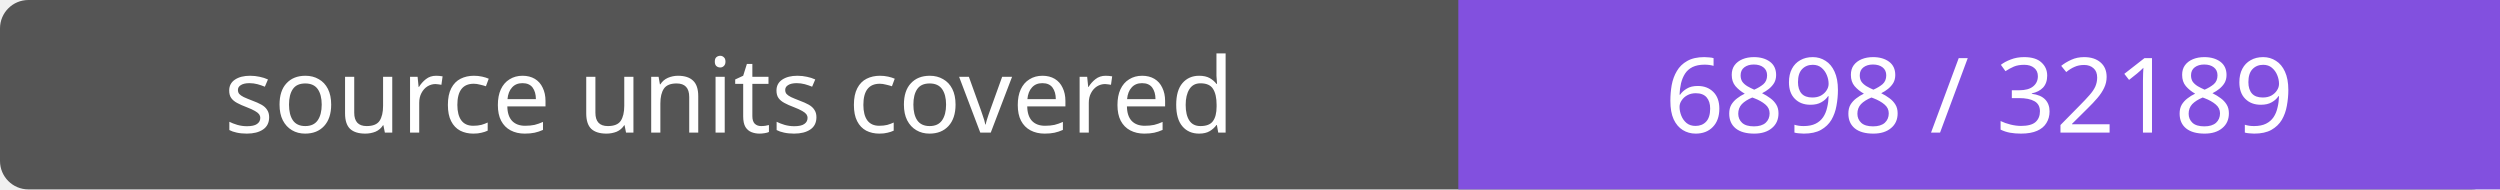
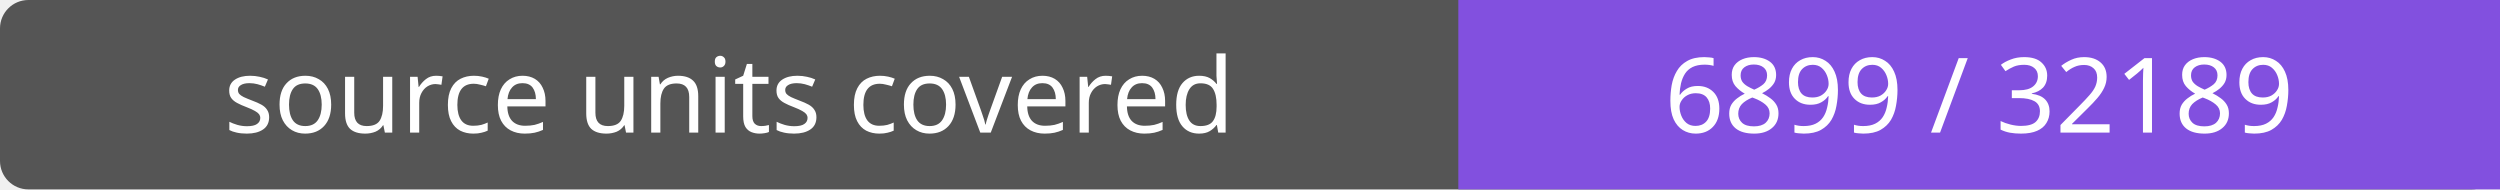
- <svg xmlns="http://www.w3.org/2000/svg" width="264" height="20" role="img" aria-label="source units covered: 6898 / 32189">
+ <svg xmlns="http://www.w3.org/2000/svg" width="264" height="20" role="img" aria-label="source units covered: 6899 / 32189">
  <rect width="264" height="20" rx="3" fill="#555" />
  <path fill="#8250df" d="M154 0h110v20H154z" />
  <g fill="#fff" text-anchor="middle" font-family="Verdana,sans-serif" font-size="11">
    <text x="77.0" y="14">source units covered</text>
-     <text x="209.0" y="14">6898 / 32189</text>
+     <text x="209.0" y="14">6899 / 32189</text>
  </g>
</svg>
